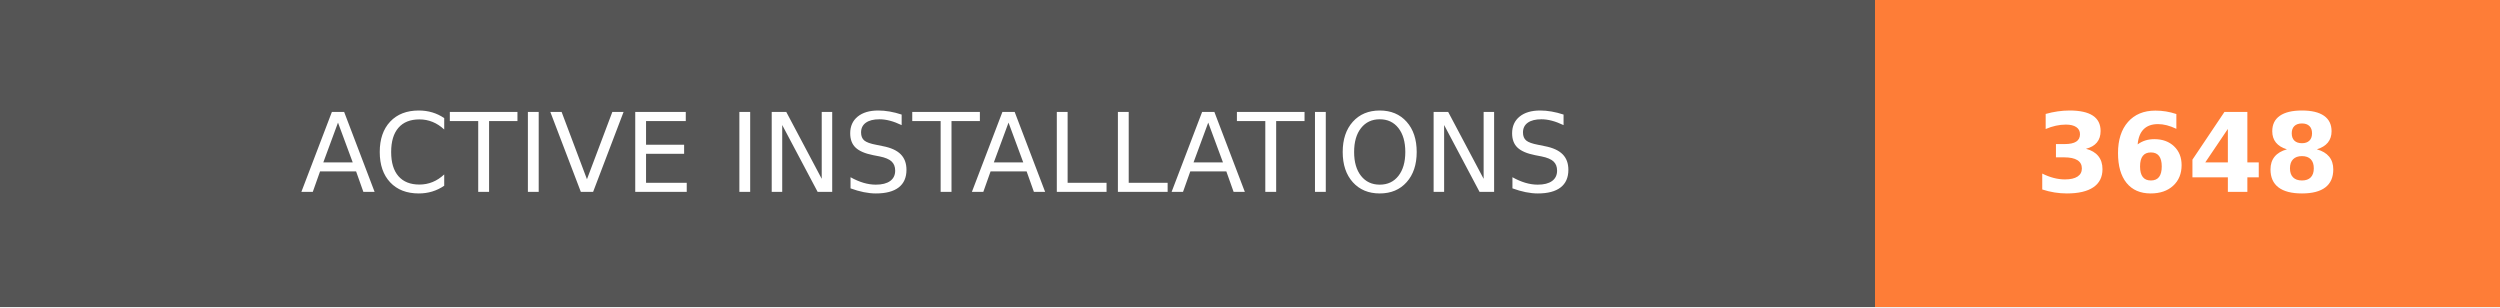
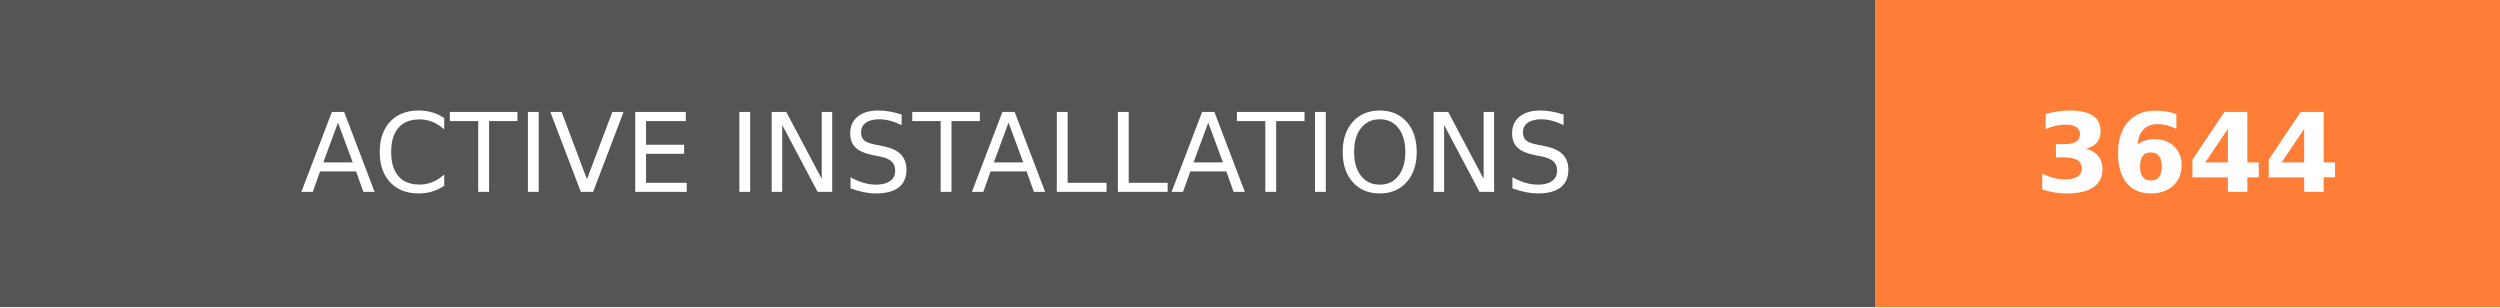
- <svg xmlns="http://www.w3.org/2000/svg" width="228" height="28" role="img" aria-label="ACTIVE INSTALLATIONS: 3648">
+ <svg xmlns="http://www.w3.org/2000/svg" width="228" height="28" role="img" aria-label="ACTIVE INSTALLATIONS: 3644">
  <g shape-rendering="crispEdges">
    <rect width="171" height="28" fill="#555" />
    <rect x="171" width="57" height="28" fill="#fe7d37" />
  </g>
  <g fill="#fff" text-anchor="middle" font-family="Verdana,Geneva,DejaVu Sans,sans-serif" text-rendering="geometricPrecision" font-size="100">
    <text transform="scale(.1)" x="855" y="175" textLength="1470" fill="#fff">ACTIVE INSTALLATIONS</text>
-     <text transform="scale(.1)" x="1995" y="175" textLength="330" fill="#fff" font-weight="bold">3648</text>
+     <text transform="scale(.1)" x="1995" y="175" textLength="330" fill="#fff" font-weight="bold">3644</text>
  </g>
</svg>
